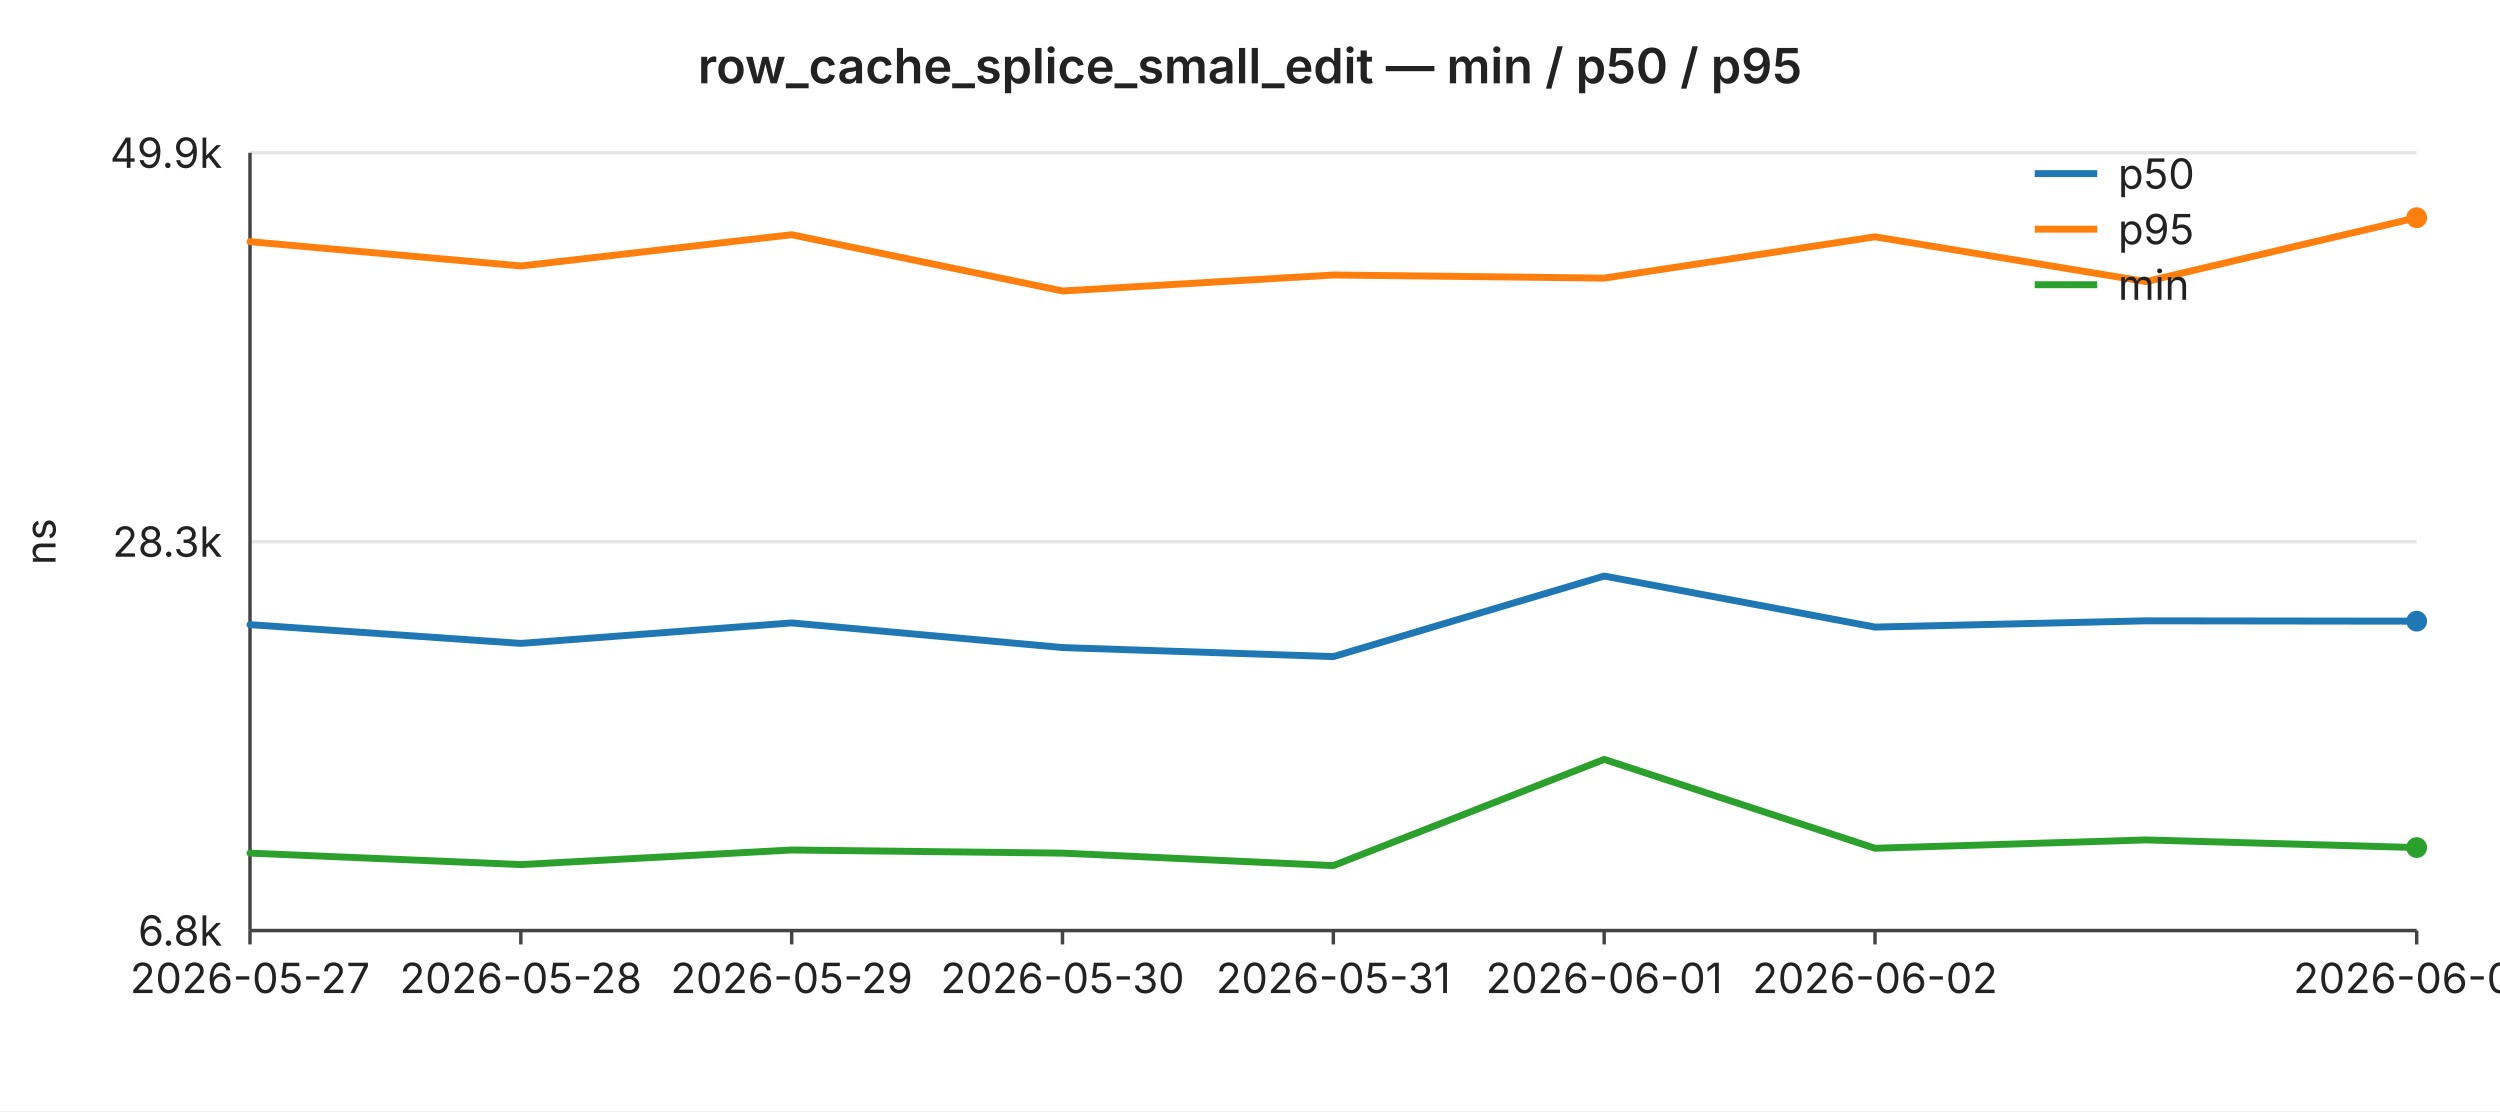
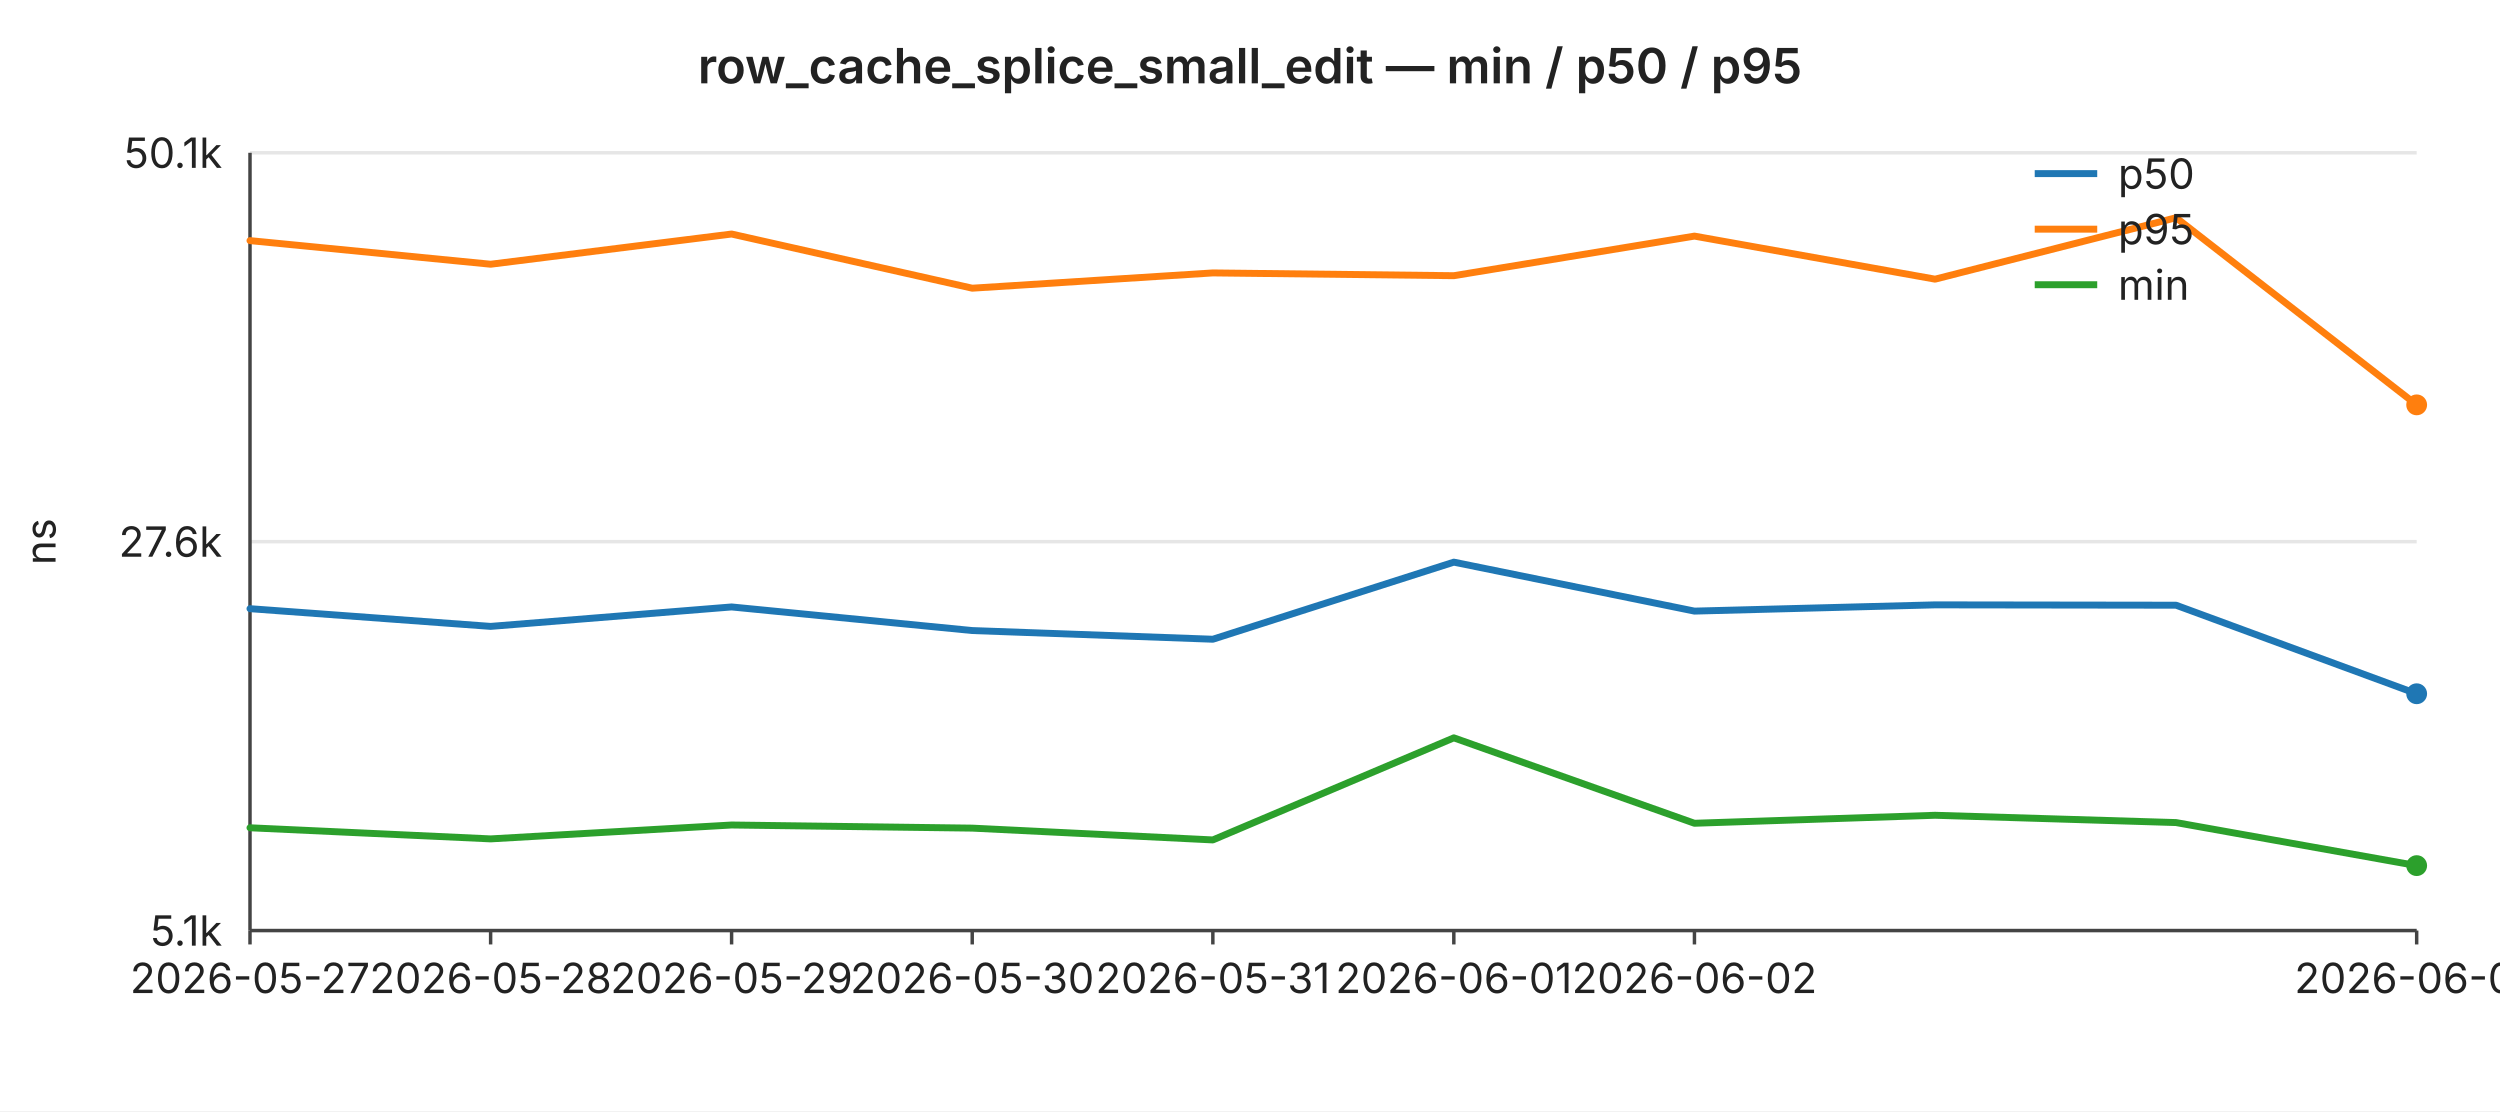
<svg xmlns="http://www.w3.org/2000/svg" width="720" height="320" viewBox="0 0 720 320" font-family="-apple-system,BlinkMacSystemFont,Segoe UI,sans-serif" font-size="12">
  <rect width="720" height="320" fill="#ffffff" />
  <text x="360" y="24" text-anchor="middle" font-size="14" font-weight="600" fill="#222">row_cache_splice_small_edit — min / p50 / p95</text>
  <line x1="72" y1="44.0" x2="696" y2="44.0" stroke="#e6e6e6" stroke-width="1" />
-   <text x="64" y="44.0" text-anchor="end" dominant-baseline="middle" fill="#222">49.9k</text>
+   <text x="64" y="44.0" text-anchor="end" dominant-baseline="middle" fill="#222">50.1k</text>
  <line x1="72" y1="156.0" x2="696" y2="156.0" stroke="#e6e6e6" stroke-width="1" />
-   <text x="64" y="156.0" text-anchor="end" dominant-baseline="middle" fill="#222">28.3k</text>
+   <text x="64" y="156.0" text-anchor="end" dominant-baseline="middle" fill="#222">27.6k</text>
  <line x1="72" y1="268.0" x2="696" y2="268.0" stroke="#e6e6e6" stroke-width="1" />
-   <text x="64" y="268.0" text-anchor="end" dominant-baseline="middle" fill="#222">6.8k</text>
+   <text x="64" y="268.0" text-anchor="end" dominant-baseline="middle" fill="#222">5.1k</text>
  <text x="16" y="156" text-anchor="middle" fill="#222" transform="rotate(-90 16 156)">ns</text>
  <line x1="72" y1="44" x2="72" y2="268" stroke="#444" stroke-width="1" />
  <line x1="72" y1="268" x2="696" y2="268" stroke="#444" stroke-width="1" />
  <line x1="72.0" y1="268" x2="72.0" y2="272" stroke="#444" stroke-width="1" />
  <text x="72.0" y="286" text-anchor="middle" fill="#222">2026-05-27</text>
-   <line x1="150.0" y1="268" x2="150.0" y2="272" stroke="#444" stroke-width="1" />
-   <text x="150.0" y="286" text-anchor="middle" fill="#222">2026-05-28</text>
-   <line x1="228.0" y1="268" x2="228.0" y2="272" stroke="#444" stroke-width="1" />
-   <text x="228.0" y="286" text-anchor="middle" fill="#222">2026-05-29</text>
-   <line x1="306.0" y1="268" x2="306.0" y2="272" stroke="#444" stroke-width="1" />
-   <text x="306.0" y="286" text-anchor="middle" fill="#222">2026-05-30</text>
-   <line x1="384.0" y1="268" x2="384.0" y2="272" stroke="#444" stroke-width="1" />
-   <text x="384.0" y="286" text-anchor="middle" fill="#222">2026-05-31</text>
-   <line x1="462.0" y1="268" x2="462.0" y2="272" stroke="#444" stroke-width="1" />
-   <text x="462.0" y="286" text-anchor="middle" fill="#222">2026-06-01</text>
-   <line x1="540.0" y1="268" x2="540.0" y2="272" stroke="#444" stroke-width="1" />
-   <text x="540.0" y="286" text-anchor="middle" fill="#222">2026-06-02</text>
+   <line x1="141.3" y1="268" x2="141.3" y2="272" stroke="#444" stroke-width="1" />
+   <text x="141.3" y="286" text-anchor="middle" fill="#222">2026-05-28</text>
+   <line x1="210.7" y1="268" x2="210.7" y2="272" stroke="#444" stroke-width="1" />
+   <text x="210.7" y="286" text-anchor="middle" fill="#222">2026-05-29</text>
+   <line x1="280.0" y1="268" x2="280.0" y2="272" stroke="#444" stroke-width="1" />
+   <text x="280.0" y="286" text-anchor="middle" fill="#222">2026-05-30</text>
+   <line x1="349.3" y1="268" x2="349.3" y2="272" stroke="#444" stroke-width="1" />
+   <text x="349.3" y="286" text-anchor="middle" fill="#222">2026-05-31</text>
+   <line x1="418.7" y1="268" x2="418.7" y2="272" stroke="#444" stroke-width="1" />
+   <text x="418.7" y="286" text-anchor="middle" fill="#222">2026-06-01</text>
+   <line x1="488.0" y1="268" x2="488.0" y2="272" stroke="#444" stroke-width="1" />
+   <text x="488.0" y="286" text-anchor="middle" fill="#222">2026-06-02</text>
  <line x1="696.0" y1="268" x2="696.0" y2="272" stroke="#444" stroke-width="1" />
-   <text x="696.0" y="286" text-anchor="middle" fill="#222">2026-06-04</text>
-   <polyline fill="none" stroke="#1f77b4" stroke-width="2" stroke-linejoin="round" stroke-linecap="round" points="72.0,179.9 150.0,185.3 228.0,179.4 306.0,186.5 384.0,189.1 462.0,165.9 540.0,180.6 618.0,178.8 696.0,178.9" />
-   <circle cx="696.0" cy="178.9" r="3" fill="#1f77b4" />
-   <polyline fill="none" stroke="#ff7f0e" stroke-width="2" stroke-linejoin="round" stroke-linecap="round" points="72.0,69.6 150.0,76.6 228.0,67.6 306.0,83.8 384.0,79.2 462.0,80.1 540.0,68.2 618.0,81.1 696.0,62.7" />
-   <circle cx="696.0" cy="62.7" r="3" fill="#ff7f0e" />
-   <polyline fill="none" stroke="#2ca02c" stroke-width="2" stroke-linejoin="round" stroke-linecap="round" points="72.0,245.7 150.0,249.0 228.0,244.8 306.0,245.7 384.0,249.3 462.0,218.7 540.0,244.3 618.0,241.9 696.0,244.1" />
-   <circle cx="696.0" cy="244.1" r="3" fill="#2ca02c" />
+   <text x="696.0" y="286" text-anchor="middle" fill="#222">2026-06-05</text>
+   <polyline fill="none" stroke="#1f77b4" stroke-width="2" stroke-linejoin="round" stroke-linecap="round" points="72.0,175.3 141.3,180.4 210.7,174.8 280.0,181.6 349.3,184.1 418.7,161.9 488.0,176.0 557.3,174.2 626.7,174.3 696.0,199.8" />
+   <circle cx="696.0" cy="199.8" r="3" fill="#1f77b4" />
+   <polyline fill="none" stroke="#ff7f0e" stroke-width="2" stroke-linejoin="round" stroke-linecap="round" points="72.0,69.3 141.3,76.1 210.7,67.4 280.0,83.0 349.3,78.6 418.7,79.4 488.0,68.0 557.3,80.4 626.7,62.7 696.0,116.6" />
+   <circle cx="696.0" cy="116.6" r="3" fill="#ff7f0e" />
+   <polyline fill="none" stroke="#2ca02c" stroke-width="2" stroke-linejoin="round" stroke-linecap="round" points="72.0,238.4 141.3,241.6 210.7,237.6 280.0,238.5 349.3,241.9 418.7,212.5 488.0,237.1 557.3,234.8 626.7,236.9 696.0,249.3" />
+   <circle cx="696.0" cy="249.3" r="3" fill="#2ca02c" />
  <line x1="586" y1="50" x2="604" y2="50" stroke="#1f77b4" stroke-width="2" />
  <text x="610" y="50" dominant-baseline="middle" fill="#222">p50</text>
  <line x1="586" y1="66" x2="604" y2="66" stroke="#ff7f0e" stroke-width="2" />
  <text x="610" y="66" dominant-baseline="middle" fill="#222">p95</text>
  <line x1="586" y1="82" x2="604" y2="82" stroke="#2ca02c" stroke-width="2" />
  <text x="610" y="82" dominant-baseline="middle" fill="#222">min</text>
</svg>
